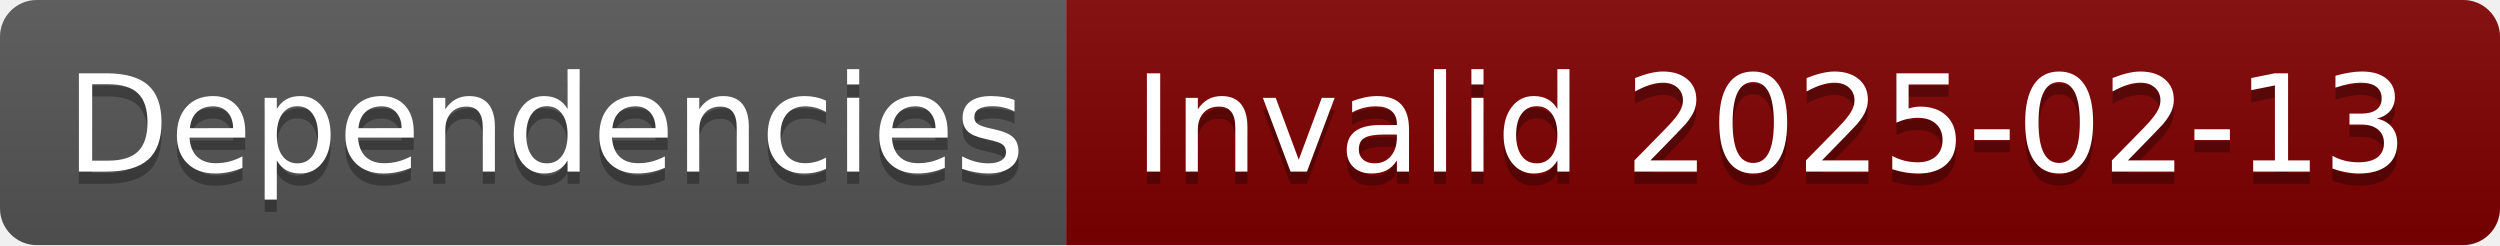
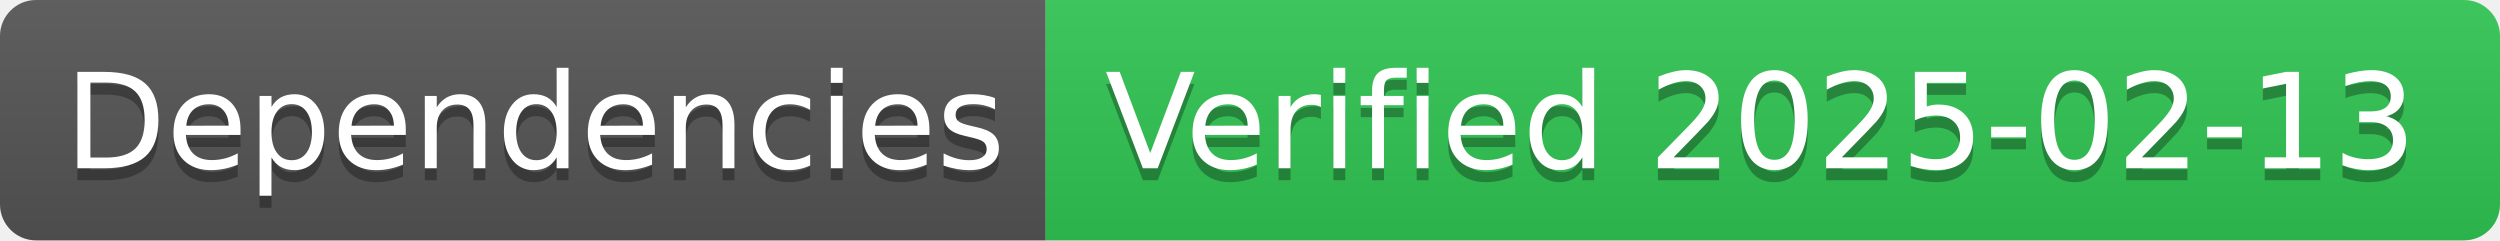
- <svg xmlns="http://www.w3.org/2000/svg" width="204" height="20" role="img" aria-label="Dependencies: Invalid 2025-02-13">
+ <svg xmlns="http://www.w3.org/2000/svg" width="208" height="20" role="img" aria-label="Dependencies: Verified 2025-02-13">
  <linearGradient id="s" x2="0" y2="100%">
    <stop offset="0" stop-color="#bbb" stop-opacity=".1" />
    <stop offset="1" stop-opacity=".1" />
  </linearGradient>
  <clipPath id="r">
-     <rect width="204" height="20" rx="3" fill="#fff" />
+     <rect width="208" height="20" rx="3" fill="#fff" />
  </clipPath>
  <g clip-path="url(#r)">
    <rect width="87" height="20" fill="#555" />
-     <rect x="87" width="117" height="20" fill="#800000" />
-     <rect width="204" height="20" fill="url(#s)" />
+     <rect x="87" width="121" height="20" fill="#31c653" />
+     <rect width="208" height="20" fill="url(#s)" />
  </g>
  <g fill="#fff" text-anchor="middle" font-family="Verdana,Geneva,DejaVu Sans,sans-serif" text-rendering="geometricPrecision" font-size="110">
    <text aria-hidden="true" x="445" y="150" fill="#010101" fill-opacity=".3" transform="scale(.1)" textLength="770">Dependencies</text>
    <text x="445" y="140" transform="scale(.1)" fill="#fff" textLength="770">Dependencies</text>
-     <text aria-hidden="true" x="1445" y="150" fill="#010101" fill-opacity=".3" transform="scale(.1)" textLength="1070">Invalid 2025-02-13</text>
-     <text x="1445" y="140" transform="scale(.1)" fill="#fff" textLength="1070">Invalid 2025-02-13</text>
+     <text aria-hidden="true" x="1465" y="150" fill="#010101" fill-opacity=".3" transform="scale(.1)" textLength="1110">Verified 2025-02-13</text>
+     <text x="1465" y="140" transform="scale(.1)" fill="#fff" textLength="1110">Verified 2025-02-13</text>
  </g>
</svg>
